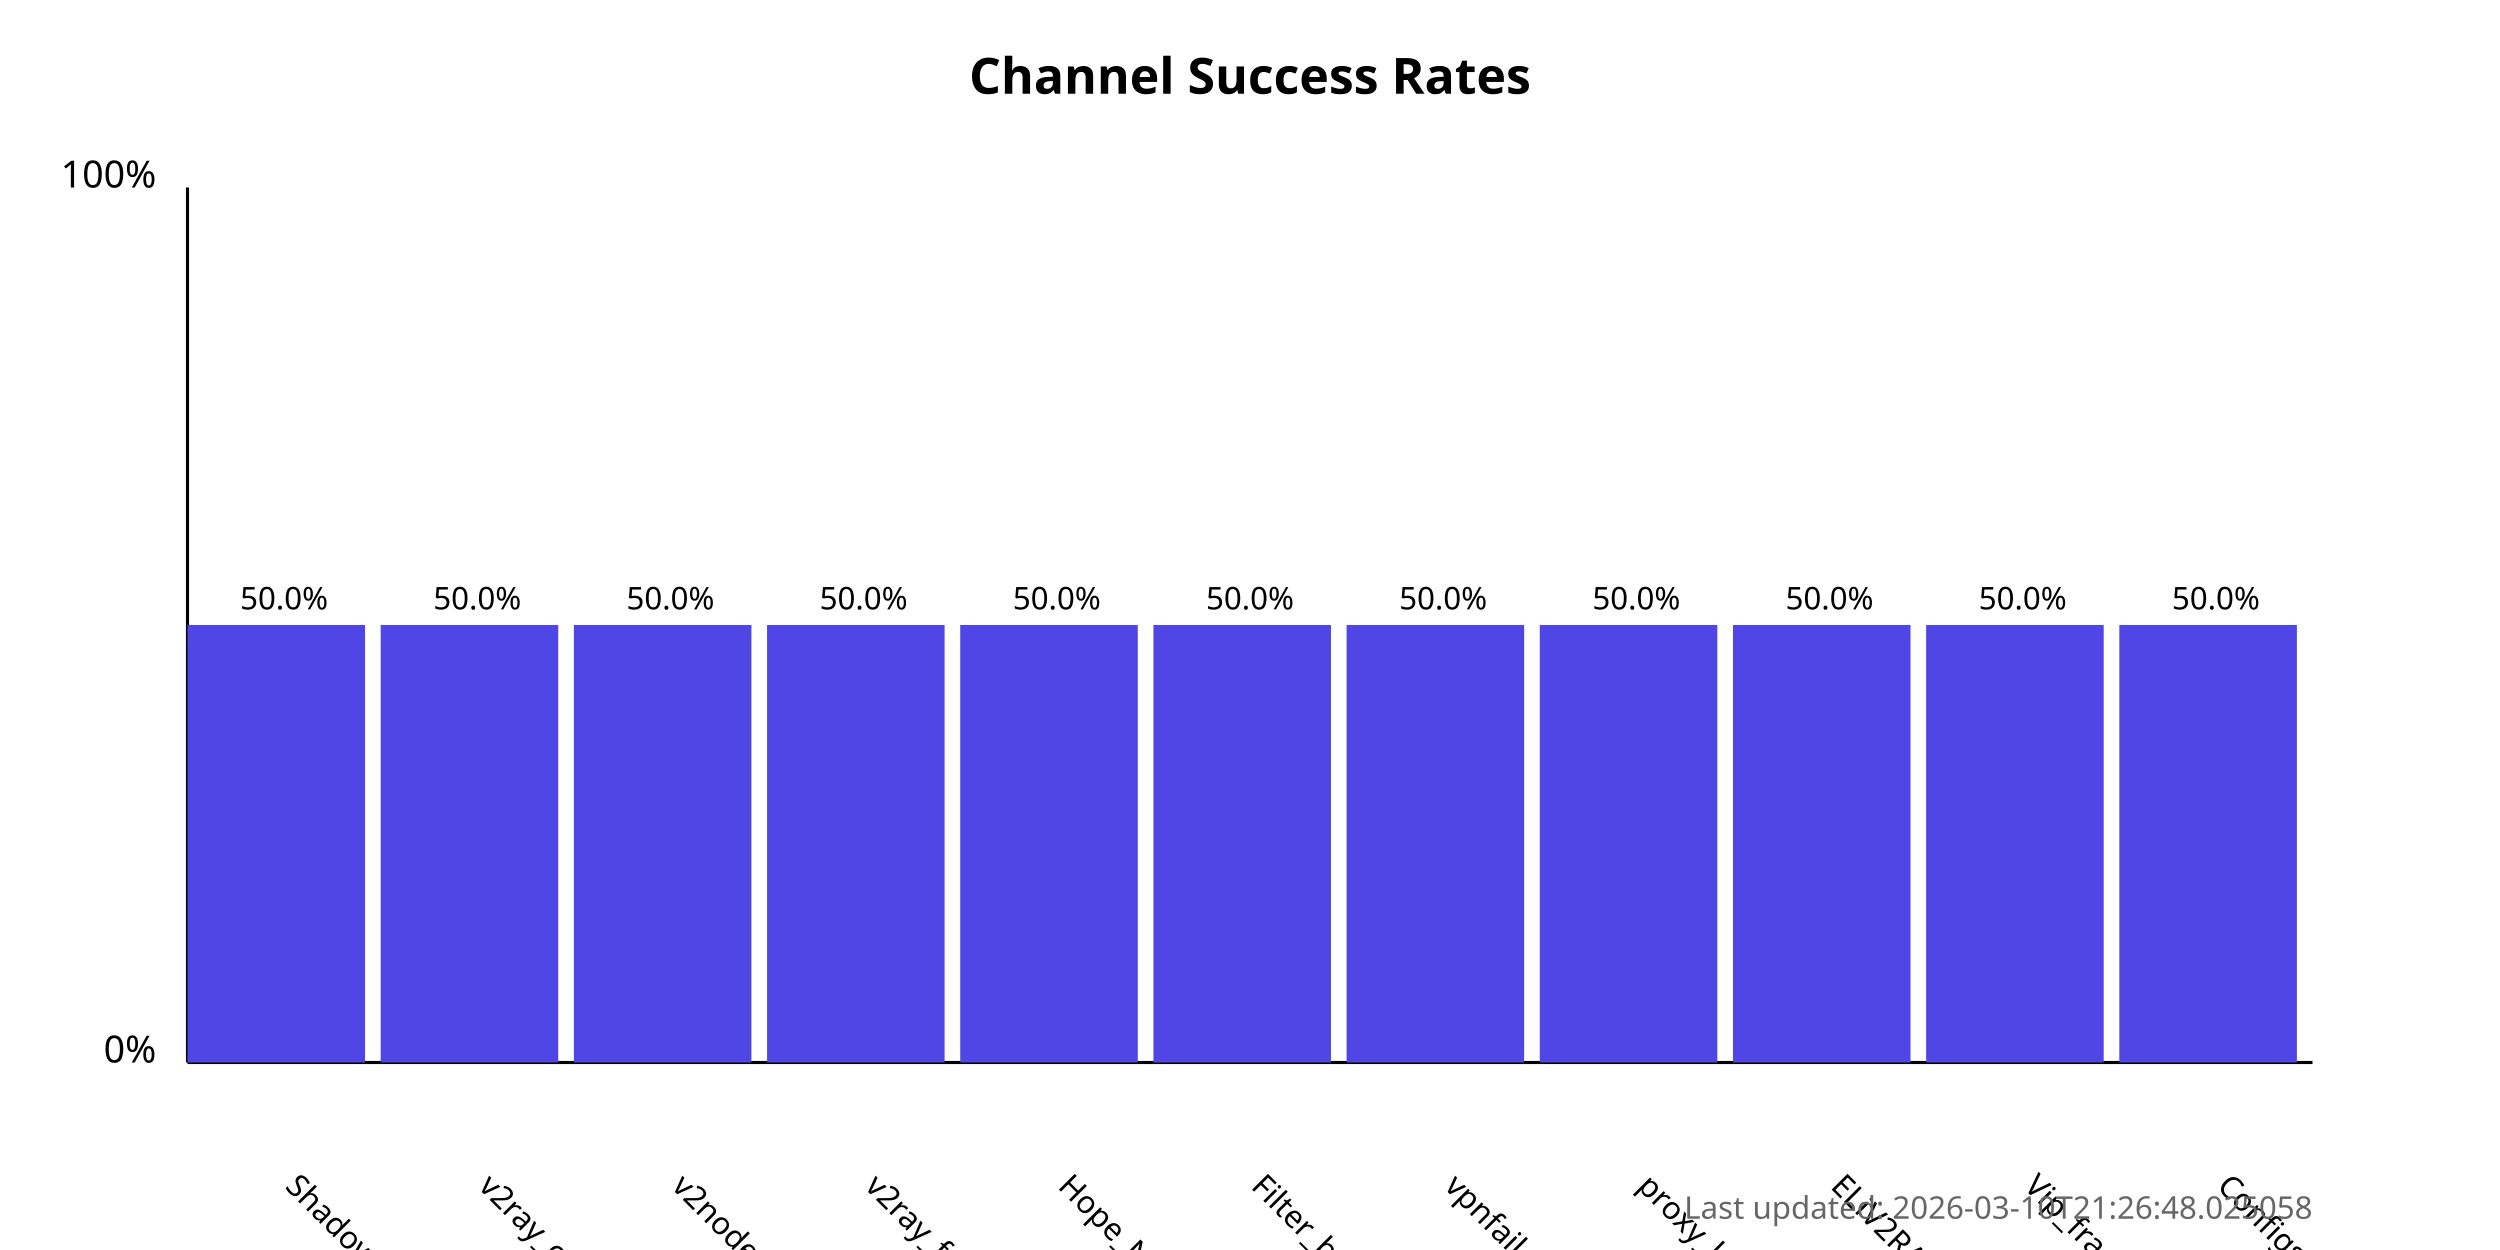
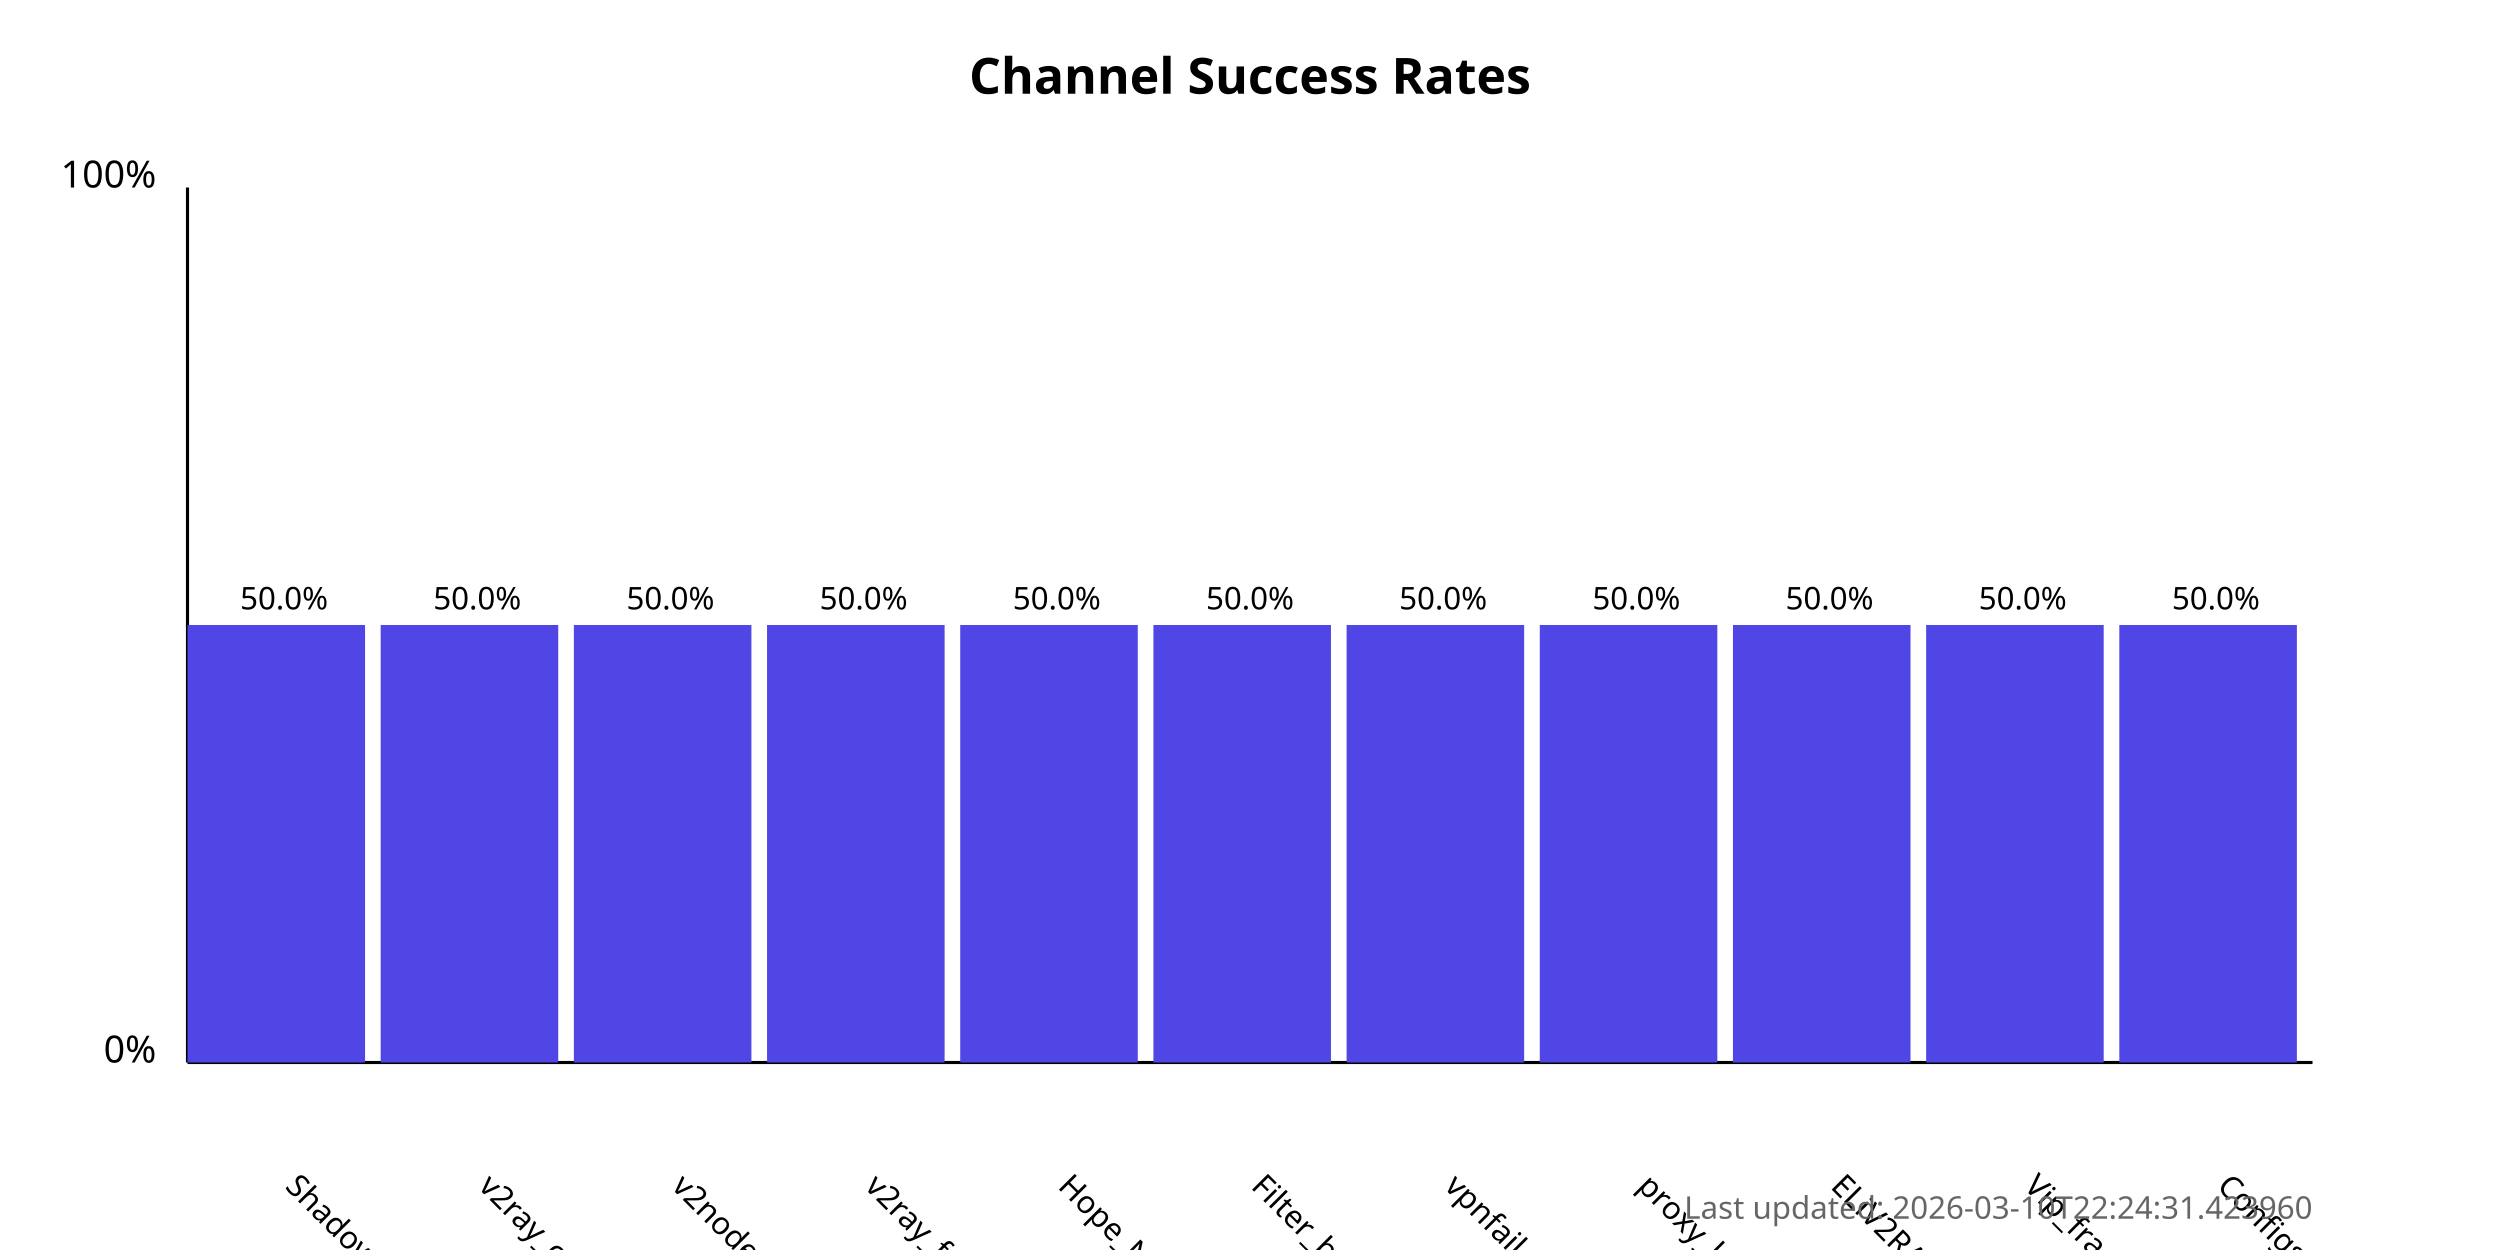
<svg xmlns="http://www.w3.org/2000/svg" width="800" height="400">
  <style>
            .chart-title { font: bold 16px sans-serif; }
            .axis-label { font: 12px sans-serif; }
            .tick-label { font: 10px sans-serif; }
            .bar { fill: #4f46e5; }
            .bar:hover { fill: #6366f1; }
            .timestamp { font: 10px sans-serif; fill: #666; }
        </style>
  <text x="400.0" y="30" text-anchor="middle" class="chart-title">
            Channel Success Rates
        </text>
  <line x1="60" y1="340" x2="60" y2="60" stroke="black" stroke-width="1" />
  <line x1="60" y1="340" x2="740" y2="340" stroke="black" stroke-width="1" />
  <text x="50" y="340" text-anchor="end" class="axis-label">0%</text>
  <text x="50" y="60" text-anchor="end" class="axis-label">100%</text>
  <g>
    <rect x="60" y="200.0" width="56.818" height="140.0" class="bar" />
    <text x="90.909" y="380" transform="rotate(45, 90.90909, 380)" text-anchor="start" class="tick-label">
                ShadowProxy66
            </text>
    <text x="90.909" y="195.0" text-anchor="middle" class="tick-label">
                50.0%
            </text>
  </g>
  <g>
    <rect x="121.818" y="200.0" width="56.818" height="140.0" class="bar" />
    <text x="152.727" y="380" transform="rotate(45, 152.7273, 380)" text-anchor="start" class="tick-label">
                v2ray_configs_pool
            </text>
    <text x="152.727" y="195.0" text-anchor="middle" class="tick-label">
                50.0%
            </text>
  </g>
  <g>
    <rect x="183.636" y="200.0" width="56.818" height="140.0" class="bar" />
    <text x="214.545" y="380" transform="rotate(45, 214.5455, 380)" text-anchor="start" class="tick-label">
                v2nodes
            </text>
    <text x="214.545" y="195.0" text-anchor="middle" class="tick-label">
                50.0%
            </text>
  </g>
  <g>
    <rect x="245.455" y="200.0" width="56.818" height="140.0" class="bar" />
    <text x="276.364" y="380" transform="rotate(45, 276.3636, 380)" text-anchor="start" class="tick-label">
                v2ray_free_conf
            </text>
    <text x="276.364" y="195.0" text-anchor="middle" class="tick-label">
                50.0%
            </text>
  </g>
  <g>
    <rect x="307.273" y="200.0" width="56.818" height="140.0" class="bar" />
    <text x="338.182" y="380" transform="rotate(45, 338.1818, 380)" text-anchor="start" class="tick-label">
                Hope_Net
            </text>
    <text x="338.182" y="195.0" text-anchor="middle" class="tick-label">
                50.0%
            </text>
  </g>
  <g>
    <rect x="369.091" y="200.0" width="56.818" height="140.0" class="bar" />
    <text x="400.0" y="380" transform="rotate(45, 400.0, 380)" text-anchor="start" class="tick-label">
                Filter_breaker
            </text>
    <text x="400.0" y="195.0" text-anchor="middle" class="tick-label">
                50.0%
            </text>
  </g>
  <g>
    <rect x="430.909" y="200.0" width="56.818" height="140.0" class="bar" />
    <text x="461.818" y="380" transform="rotate(45, 461.8182, 380)" text-anchor="start" class="tick-label">
                vpnfail_vless
            </text>
    <text x="461.818" y="195.0" text-anchor="middle" class="tick-label">
                50.0%
            </text>
  </g>
  <g>
    <rect x="492.727" y="200.0" width="56.818" height="140.0" class="bar" />
    <text x="523.636" y="380" transform="rotate(45, 523.6364, 380)" text-anchor="start" class="tick-label">
                proxy_kafee
            </text>
    <text x="523.636" y="195.0" text-anchor="middle" class="tick-label">
                50.0%
            </text>
  </g>
  <g>
    <rect x="554.545" y="200.0" width="56.818" height="140.0" class="bar" />
    <text x="585.455" y="380" transform="rotate(45, 585.4545, 380)" text-anchor="start" class="tick-label">
                ELiV2RAY
            </text>
    <text x="585.455" y="195.0" text-anchor="middle" class="tick-label">
                50.0%
            </text>
  </g>
  <g>
    <rect x="616.364" y="200.0" width="56.818" height="140.0" class="bar" />
    <text x="647.273" y="380" transform="rotate(45, 647.2727, 380)" text-anchor="start" class="tick-label">
                Vip_fragment_v2ray
            </text>
    <text x="647.273" y="195.0" text-anchor="middle" class="tick-label">
                50.0%
            </text>
  </g>
  <g>
    <rect x="678.182" y="200.0" width="56.818" height="140.0" class="bar" />
    <text x="709.091" y="380" transform="rotate(45, 709.0909, 380)" text-anchor="start" class="tick-label">
                ConfigsHubPlus
            </text>
    <text x="709.091" y="195.0" text-anchor="middle" class="tick-label">
                50.0%
            </text>
  </g>
  <text x="740" y="390" text-anchor="end" class="timestamp">
-             Last updated: 2026-03-10T21:26:48.025058
+             Last updated: 2026-03-10T22:24:31.423960
        </text>
</svg>
